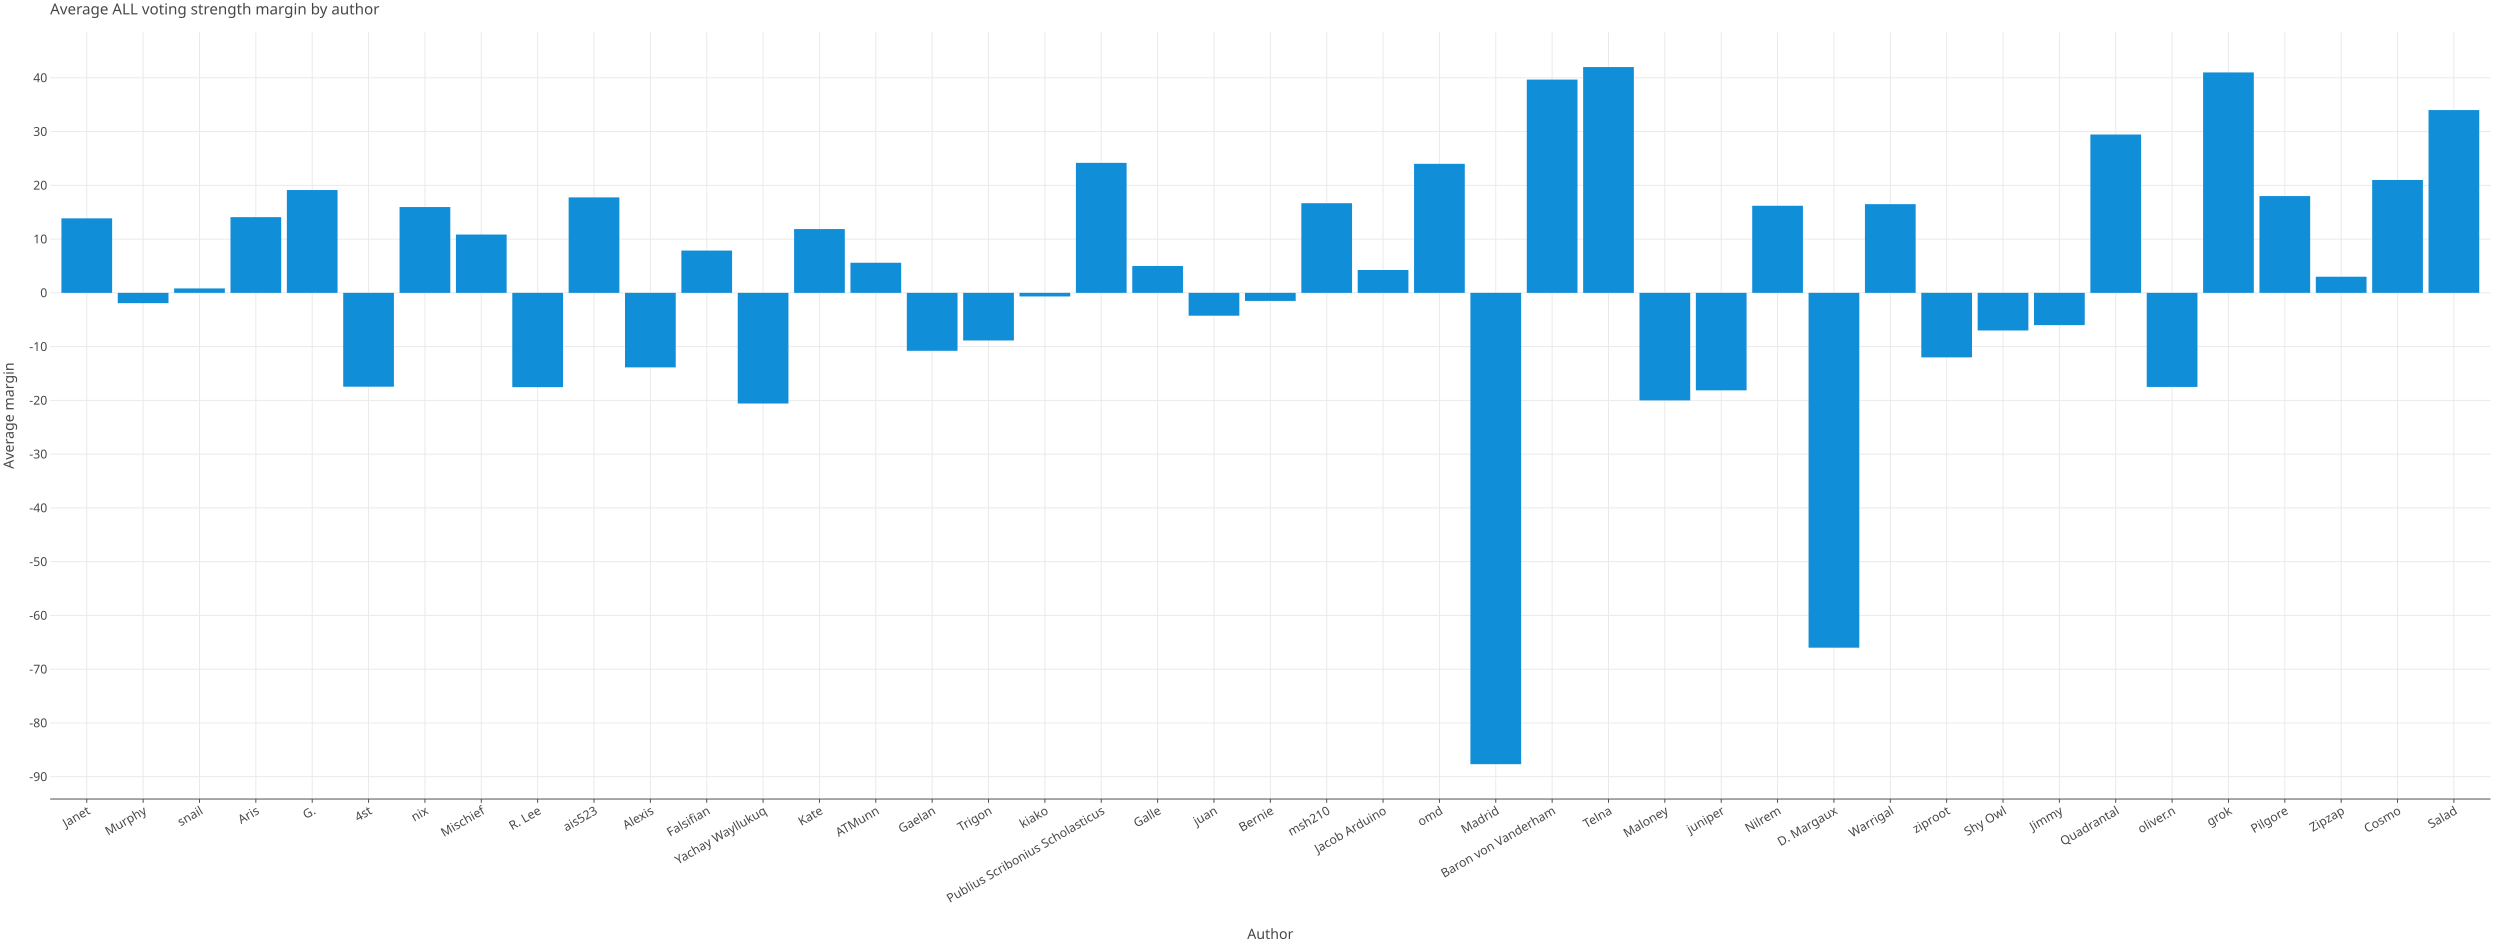
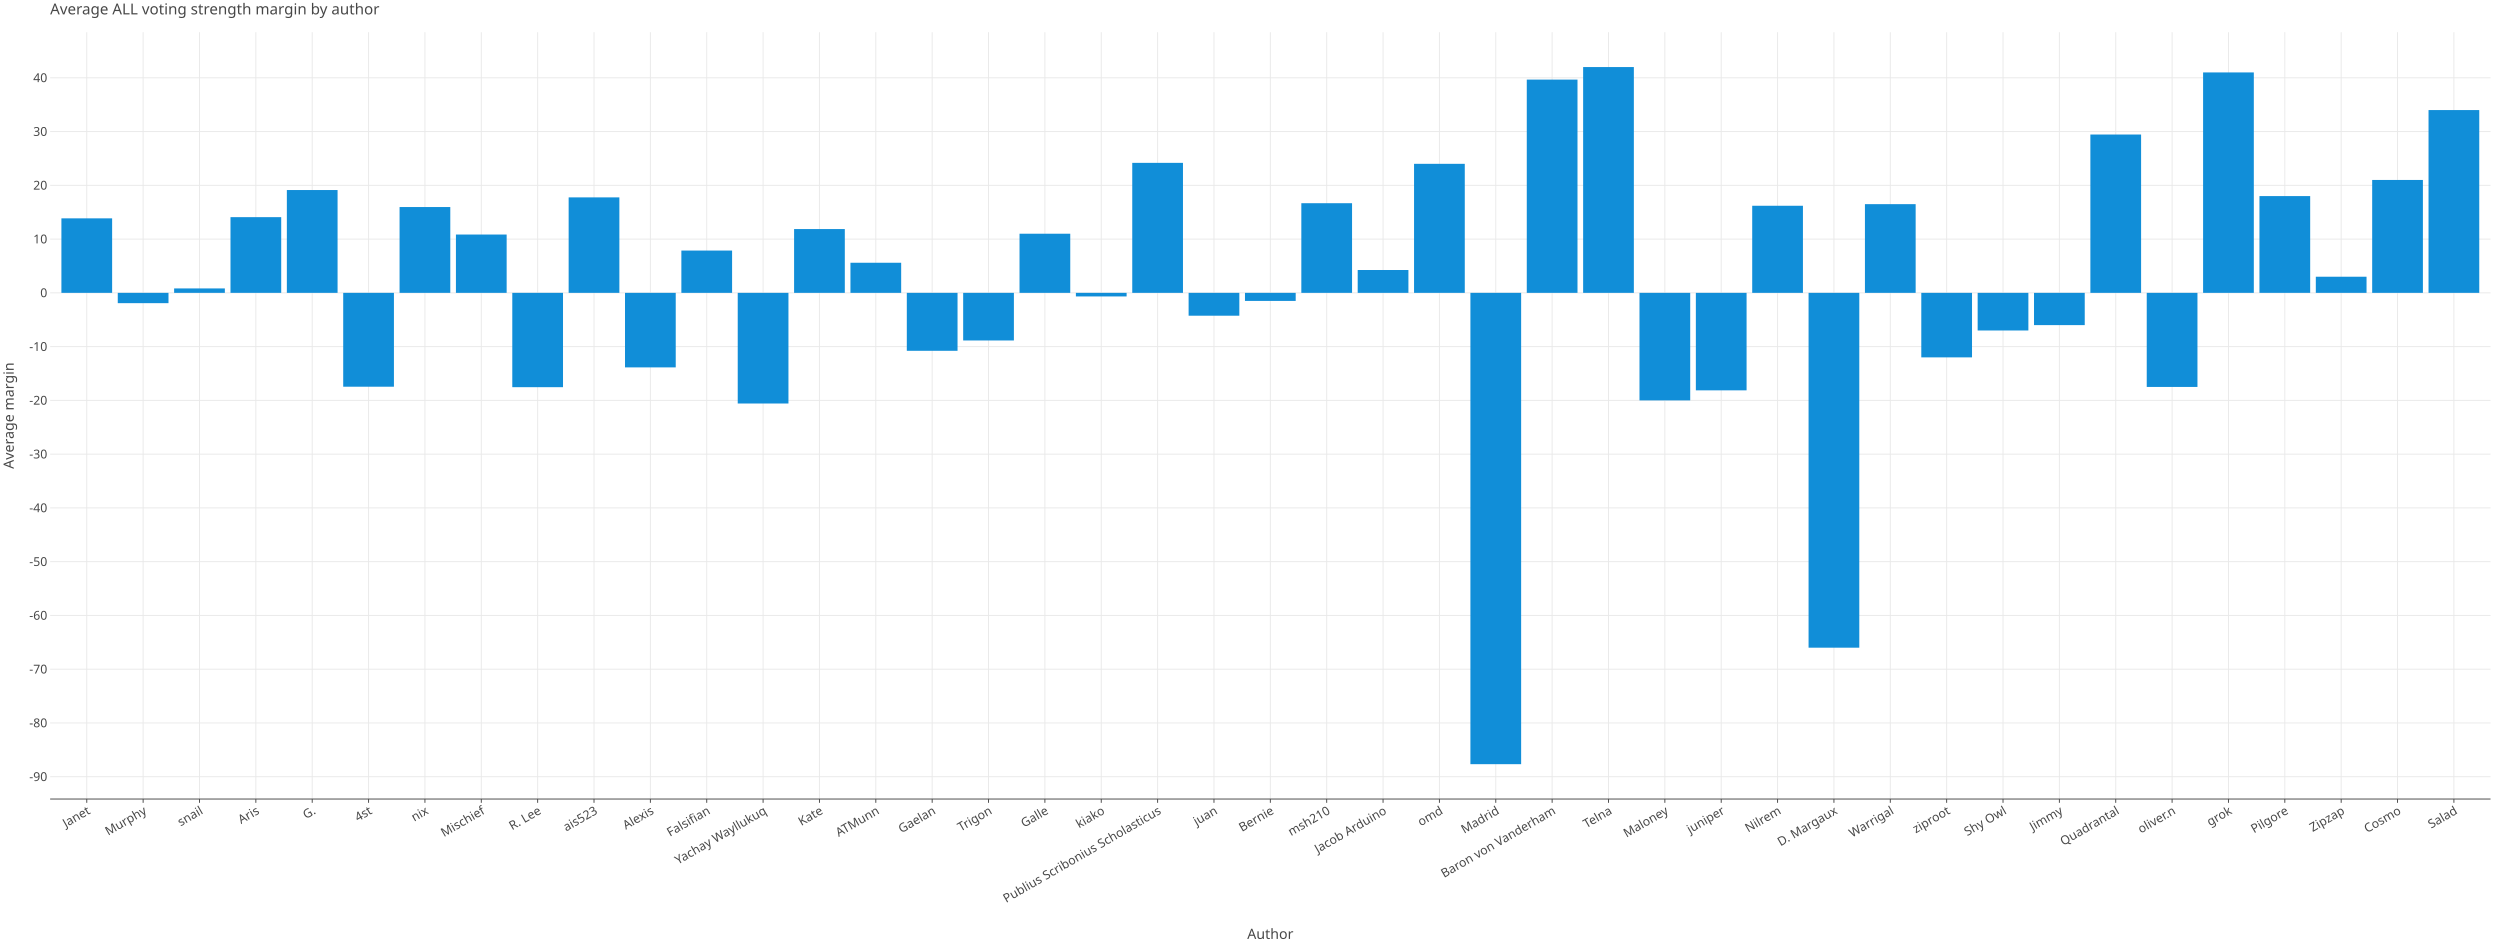
<svg xmlns="http://www.w3.org/2000/svg" class="plt-container" width="2640.0" height="1000.0">
  <style type="text/css">
  .plt-container {
   font-family: Lucida Grande, sans-serif;
   user-select: none;
   -webkit-user-select: none;
   -moz-user-select: none;
   -ms-user-select: none;
}
text {
   text-rendering: optimizeLegibility;
}
- #pNhu3oX .plot-title {
+ #paCFdF6 .plot-title {
   fill: #474747;
   font-family: Lucida Grande, sans-serif;
   font-size: 16.0px;
   font-weight: normal;
   font-style: normal;   
}
- #pNhu3oX .plot-subtitle {
+ #paCFdF6 .plot-subtitle {
   fill: #474747;
   font-family: Lucida Grande, sans-serif;
   font-size: 15.0px;
   font-weight: normal;
   font-style: normal;   
}
- #pNhu3oX .plot-caption {
-    fill: #474747;
-    font-family: Lucida Grande, sans-serif;
-    font-size: 13.0px;
-    font-weight: normal;
-    font-style: normal;   
- }
- #pNhu3oX .legend-title {
+ #paCFdF6 .plot-caption {
+    fill: #474747;
+    font-family: Lucida Grande, sans-serif;
+    font-size: 13.0px;
+    font-weight: normal;
+    font-style: normal;   
+ }
+ #paCFdF6 .legend-title {
   fill: #474747;
   font-family: Lucida Grande, sans-serif;
   font-size: 15.0px;
   font-weight: normal;
   font-style: normal;   
}
- #pNhu3oX .legend-item {
-    fill: #474747;
-    font-family: Lucida Grande, sans-serif;
-    font-size: 13.0px;
-    font-weight: normal;
-    font-style: normal;   
- }
- #pNhu3oX .axis-title-x {
+ #paCFdF6 .legend-item {
+    fill: #474747;
+    font-family: Lucida Grande, sans-serif;
+    font-size: 13.0px;
+    font-weight: normal;
+    font-style: normal;   
+ }
+ #paCFdF6 .axis-title-x {
   fill: #474747;
   font-family: Lucida Grande, sans-serif;
   font-size: 15.0px;
   font-weight: normal;
   font-style: normal;   
}
- #pNhu3oX .axis-text-x {
-    fill: #474747;
-    font-family: Lucida Grande, sans-serif;
-    font-size: 13.0px;
-    font-weight: normal;
-    font-style: normal;   
- }
- #d2dgJYD .axis-tooltip-text-x {
+ #paCFdF6 .axis-text-x {
+    fill: #474747;
+    font-family: Lucida Grande, sans-serif;
+    font-size: 13.0px;
+    font-weight: normal;
+    font-style: normal;   
+ }
+ #d91d8vK .axis-tooltip-text-x {
   fill: #ffffff;
   font-family: Lucida Grande, sans-serif;
   font-size: 13.0px;
   font-weight: normal;
   font-style: normal;   
}
- #pNhu3oX .axis-title-y {
+ #paCFdF6 .axis-title-y {
   fill: #474747;
   font-family: Lucida Grande, sans-serif;
   font-size: 15.0px;
   font-weight: normal;
   font-style: normal;   
}
- #pNhu3oX .axis-text-y {
-    fill: #474747;
-    font-family: Lucida Grande, sans-serif;
-    font-size: 13.0px;
-    font-weight: normal;
-    font-style: normal;   
- }
- #d2dgJYD .axis-tooltip-text-y {
+ #paCFdF6 .axis-text-y {
+    fill: #474747;
+    font-family: Lucida Grande, sans-serif;
+    font-size: 13.0px;
+    font-weight: normal;
+    font-style: normal;   
+ }
+ #d91d8vK .axis-tooltip-text-y {
   fill: #ffffff;
   font-family: Lucida Grande, sans-serif;
   font-size: 13.0px;
   font-weight: normal;
   font-style: normal;   
}
- #pNhu3oX .facet-strip-text-x {
-    fill: #474747;
-    font-family: Lucida Grande, sans-serif;
-    font-size: 13.0px;
-    font-weight: normal;
-    font-style: normal;   
- }
- #pNhu3oX .facet-strip-text-y {
-    fill: #474747;
-    font-family: Lucida Grande, sans-serif;
-    font-size: 13.0px;
-    font-weight: normal;
-    font-style: normal;   
- }
- #d2dgJYD .tooltip-text {
-    fill: #474747;
-    font-family: Lucida Grande, sans-serif;
-    font-size: 13.0px;
-    font-weight: normal;
-    font-style: normal;   
- }
- #d2dgJYD .tooltip-title {
+ #paCFdF6 .facet-strip-text-x {
+    fill: #474747;
+    font-family: Lucida Grande, sans-serif;
+    font-size: 13.0px;
+    font-weight: normal;
+    font-style: normal;   
+ }
+ #paCFdF6 .facet-strip-text-y {
+    fill: #474747;
+    font-family: Lucida Grande, sans-serif;
+    font-size: 13.0px;
+    font-weight: normal;
+    font-style: normal;   
+ }
+ #d91d8vK .tooltip-text {
+    fill: #474747;
+    font-family: Lucida Grande, sans-serif;
+    font-size: 13.0px;
+    font-weight: normal;
+    font-style: normal;   
+ }
+ #d91d8vK .tooltip-title {
   fill: #474747;
   font-family: Lucida Grande, sans-serif;
   font-size: 13.0px;
   font-weight: bold;
   font-style: normal;   
}
- #d2dgJYD .tooltip-label {
+ #d91d8vK .tooltip-label {
   fill: #474747;
   font-family: Lucida Grande, sans-serif;
   font-size: 13.0px;
   font-weight: bold;
   font-style: normal;   
}

  </style>
-   <g id="pNhu3oX">
+   <g id="paCFdF6">
    <rect x="0.0" y="0.0" height="1000.0" width="2640.0" stroke="rgb(71,71,71)" stroke-opacity="1.0" stroke-width="0.0" fill="rgb(255,255,255)" fill-opacity="1.0">
    </rect>
    <g transform="translate(23.0 34.0 ) ">
      <g transform="translate(29.94182 809.7774 ) ">
        <line x1="38.686" y1="-0.0" x2="38.686" y2="-809.777" stroke="rgb(233,233,233)" stroke-opacity="1.0" stroke-width="1.0">
        </line>
        <line x1="98.202" y1="-0.0" x2="98.202" y2="-809.777" stroke="rgb(233,233,233)" stroke-opacity="1.0" stroke-width="1.0">
        </line>
        <line x1="157.718" y1="-0.0" x2="157.718" y2="-809.777" stroke="rgb(233,233,233)" stroke-opacity="1.0" stroke-width="1.0">
        </line>
        <line x1="217.235" y1="-0.0" x2="217.235" y2="-809.777" stroke="rgb(233,233,233)" stroke-opacity="1.0" stroke-width="1.0">
        </line>
        <line x1="276.751" y1="-0.0" x2="276.751" y2="-809.777" stroke="rgb(233,233,233)" stroke-opacity="1.0" stroke-width="1.0">
        </line>
        <line x1="336.267" y1="-0.0" x2="336.267" y2="-809.777" stroke="rgb(233,233,233)" stroke-opacity="1.0" stroke-width="1.0">
        </line>
        <line x1="395.784" y1="-0.0" x2="395.784" y2="-809.777" stroke="rgb(233,233,233)" stroke-opacity="1.0" stroke-width="1.0">
        </line>
        <line x1="455.3" y1="-0.0" x2="455.3" y2="-809.777" stroke="rgb(233,233,233)" stroke-opacity="1.0" stroke-width="1.0">
        </line>
        <line x1="514.816" y1="-0.0" x2="514.816" y2="-809.777" stroke="rgb(233,233,233)" stroke-opacity="1.0" stroke-width="1.0">
        </line>
        <line x1="574.333" y1="-0.0" x2="574.333" y2="-809.777" stroke="rgb(233,233,233)" stroke-opacity="1.0" stroke-width="1.0">
        </line>
        <line x1="633.849" y1="-0.0" x2="633.849" y2="-809.777" stroke="rgb(233,233,233)" stroke-opacity="1.0" stroke-width="1.0">
        </line>
        <line x1="693.366" y1="-0.0" x2="693.366" y2="-809.777" stroke="rgb(233,233,233)" stroke-opacity="1.0" stroke-width="1.0">
        </line>
        <line x1="752.882" y1="-0.0" x2="752.882" y2="-809.777" stroke="rgb(233,233,233)" stroke-opacity="1.0" stroke-width="1.0">
        </line>
        <line x1="812.398" y1="-0.0" x2="812.398" y2="-809.777" stroke="rgb(233,233,233)" stroke-opacity="1.0" stroke-width="1.0">
        </line>
        <line x1="871.915" y1="-0.0" x2="871.915" y2="-809.777" stroke="rgb(233,233,233)" stroke-opacity="1.0" stroke-width="1.0">
        </line>
        <line x1="931.431" y1="-0.0" x2="931.431" y2="-809.777" stroke="rgb(233,233,233)" stroke-opacity="1.0" stroke-width="1.0">
        </line>
        <line x1="990.947" y1="-0.0" x2="990.947" y2="-809.777" stroke="rgb(233,233,233)" stroke-opacity="1.0" stroke-width="1.0">
        </line>
        <line x1="1050.464" y1="-0.0" x2="1050.464" y2="-809.777" stroke="rgb(233,233,233)" stroke-opacity="1.0" stroke-width="1.0">
        </line>
        <line x1="1109.98" y1="-0.0" x2="1109.98" y2="-809.777" stroke="rgb(233,233,233)" stroke-opacity="1.0" stroke-width="1.0">
        </line>
        <line x1="1169.496" y1="-0.0" x2="1169.496" y2="-809.777" stroke="rgb(233,233,233)" stroke-opacity="1.0" stroke-width="1.0">
        </line>
        <line x1="1229.013" y1="-0.0" x2="1229.013" y2="-809.777" stroke="rgb(233,233,233)" stroke-opacity="1.0" stroke-width="1.0">
        </line>
        <line x1="1288.529" y1="-0.0" x2="1288.529" y2="-809.777" stroke="rgb(233,233,233)" stroke-opacity="1.0" stroke-width="1.0">
        </line>
        <line x1="1348.045" y1="-0.0" x2="1348.045" y2="-809.777" stroke="rgb(233,233,233)" stroke-opacity="1.0" stroke-width="1.0">
        </line>
        <line x1="1407.562" y1="-0.0" x2="1407.562" y2="-809.777" stroke="rgb(233,233,233)" stroke-opacity="1.0" stroke-width="1.0">
        </line>
        <line x1="1467.078" y1="-0.0" x2="1467.078" y2="-809.777" stroke="rgb(233,233,233)" stroke-opacity="1.0" stroke-width="1.0">
        </line>
        <line x1="1526.595" y1="-0.0" x2="1526.595" y2="-809.777" stroke="rgb(233,233,233)" stroke-opacity="1.0" stroke-width="1.0">
        </line>
        <line x1="1586.111" y1="-0.0" x2="1586.111" y2="-809.777" stroke="rgb(233,233,233)" stroke-opacity="1.0" stroke-width="1.0">
        </line>
        <line x1="1645.627" y1="-0.0" x2="1645.627" y2="-809.777" stroke="rgb(233,233,233)" stroke-opacity="1.0" stroke-width="1.0">
        </line>
        <line x1="1705.144" y1="-0.0" x2="1705.144" y2="-809.777" stroke="rgb(233,233,233)" stroke-opacity="1.0" stroke-width="1.0">
        </line>
        <line x1="1764.66" y1="-0.0" x2="1764.66" y2="-809.777" stroke="rgb(233,233,233)" stroke-opacity="1.0" stroke-width="1.0">
        </line>
        <line x1="1824.176" y1="-0.0" x2="1824.176" y2="-809.777" stroke="rgb(233,233,233)" stroke-opacity="1.0" stroke-width="1.0">
        </line>
        <line x1="1883.693" y1="-0.0" x2="1883.693" y2="-809.777" stroke="rgb(233,233,233)" stroke-opacity="1.0" stroke-width="1.0">
        </line>
        <line x1="1943.209" y1="-0.0" x2="1943.209" y2="-809.777" stroke="rgb(233,233,233)" stroke-opacity="1.0" stroke-width="1.0">
        </line>
        <line x1="2002.725" y1="-0.0" x2="2002.725" y2="-809.777" stroke="rgb(233,233,233)" stroke-opacity="1.0" stroke-width="1.0">
        </line>
        <line x1="2062.242" y1="-0.0" x2="2062.242" y2="-809.777" stroke="rgb(233,233,233)" stroke-opacity="1.0" stroke-width="1.0">
        </line>
        <line x1="2121.758" y1="-0.0" x2="2121.758" y2="-809.777" stroke="rgb(233,233,233)" stroke-opacity="1.0" stroke-width="1.0">
        </line>
        <line x1="2181.274" y1="-0.0" x2="2181.274" y2="-809.777" stroke="rgb(233,233,233)" stroke-opacity="1.0" stroke-width="1.0">
        </line>
        <line x1="2240.791" y1="-0.0" x2="2240.791" y2="-809.777" stroke="rgb(233,233,233)" stroke-opacity="1.0" stroke-width="1.0">
        </line>
        <line x1="2300.307" y1="-0.0" x2="2300.307" y2="-809.777" stroke="rgb(233,233,233)" stroke-opacity="1.0" stroke-width="1.0">
        </line>
        <line x1="2359.823" y1="-0.0" x2="2359.823" y2="-809.777" stroke="rgb(233,233,233)" stroke-opacity="1.0" stroke-width="1.0">
        </line>
        <line x1="2419.34" y1="-0.0" x2="2419.34" y2="-809.777" stroke="rgb(233,233,233)" stroke-opacity="1.0" stroke-width="1.0">
        </line>
        <line x1="2478.856" y1="-0.0" x2="2478.856" y2="-809.777" stroke="rgb(233,233,233)" stroke-opacity="1.0" stroke-width="1.0">
        </line>
        <line x1="2538.373" y1="-0.0" x2="2538.373" y2="-809.777" stroke="rgb(233,233,233)" stroke-opacity="1.0" stroke-width="1.0">
        </line>
        <g transform="translate(38.68563 0.0 ) ">
          <line stroke-width="1.0" stroke="rgb(71,71,71)" stroke-opacity="1.0" x2="0.0" y2="4.0">
          </line>
          <g transform="translate(0.0 7.0 ) rotate(-30.0 ) ">
            <text class="axis-text-x" text-anchor="end" dy="0.7em">
            Janet
            </text>
          </g>
        </g>
        <g transform="translate(98.20199 0.0 ) ">
          <line stroke-width="1.0" stroke="rgb(71,71,71)" stroke-opacity="1.0" x2="0.0" y2="4.0">
          </line>
          <g transform="translate(0.0 7.0 ) rotate(-30.0 ) ">
            <text class="axis-text-x" text-anchor="end" dy="0.7em">
            Murphy
            </text>
          </g>
        </g>
        <g transform="translate(157.7183 0.0 ) ">
          <line stroke-width="1.0" stroke="rgb(71,71,71)" stroke-opacity="1.0" x2="0.0" y2="4.0">
          </line>
          <g transform="translate(0.0 7.0 ) rotate(-30.0 ) ">
            <text class="axis-text-x" text-anchor="end" dy="0.7em">
            snail
            </text>
          </g>
        </g>
        <g transform="translate(217.2347 0.0 ) ">
          <line stroke-width="1.0" stroke="rgb(71,71,71)" stroke-opacity="1.0" x2="0.0" y2="4.0">
          </line>
          <g transform="translate(0.0 7.0 ) rotate(-30.0 ) ">
            <text class="axis-text-x" text-anchor="end" dy="0.7em">
            Aris
            </text>
          </g>
        </g>
        <g transform="translate(276.7511 0.0 ) ">
          <line stroke-width="1.0" stroke="rgb(71,71,71)" stroke-opacity="1.0" x2="0.0" y2="4.0">
          </line>
          <g transform="translate(0.0 7.0 ) rotate(-30.0 ) ">
            <text class="axis-text-x" text-anchor="end" dy="0.7em">
            G.
            </text>
          </g>
        </g>
        <g transform="translate(336.2674 0.0 ) ">
          <line stroke-width="1.0" stroke="rgb(71,71,71)" stroke-opacity="1.0" x2="0.0" y2="4.0">
          </line>
          <g transform="translate(0.0 7.0 ) rotate(-30.0 ) ">
            <text class="axis-text-x" text-anchor="end" dy="0.7em">
            4st
            </text>
          </g>
        </g>
        <g transform="translate(395.7838 0.0 ) ">
          <line stroke-width="1.0" stroke="rgb(71,71,71)" stroke-opacity="1.0" x2="0.0" y2="4.0">
          </line>
          <g transform="translate(0.0 7.0 ) rotate(-30.0 ) ">
            <text class="axis-text-x" text-anchor="end" dy="0.7em">
            nix
            </text>
          </g>
        </g>
        <g transform="translate(455.3001 0.0 ) ">
          <line stroke-width="1.0" stroke="rgb(71,71,71)" stroke-opacity="1.0" x2="0.0" y2="4.0">
          </line>
          <g transform="translate(0.0 7.0 ) rotate(-30.0 ) ">
            <text class="axis-text-x" text-anchor="end" dy="0.7em">
            Mischief
            </text>
          </g>
        </g>
        <g transform="translate(514.8165 0.0 ) ">
          <line stroke-width="1.0" stroke="rgb(71,71,71)" stroke-opacity="1.0" x2="0.0" y2="4.0">
          </line>
          <g transform="translate(0.0 7.0 ) rotate(-30.0 ) ">
            <text class="axis-text-x" text-anchor="end" dy="0.7em">
            R. Lee
            </text>
          </g>
        </g>
        <g transform="translate(574.3328 0.0 ) ">
          <line stroke-width="1.0" stroke="rgb(71,71,71)" stroke-opacity="1.0" x2="0.0" y2="4.0">
          </line>
          <g transform="translate(0.0 7.0 ) rotate(-30.0 ) ">
            <text class="axis-text-x" text-anchor="end" dy="0.7em">
            ais523
            </text>
          </g>
        </g>
        <g transform="translate(633.8492 0.0 ) ">
          <line stroke-width="1.0" stroke="rgb(71,71,71)" stroke-opacity="1.0" x2="0.0" y2="4.0">
          </line>
          <g transform="translate(0.0 7.0 ) rotate(-30.0 ) ">
            <text class="axis-text-x" text-anchor="end" dy="0.7em">
            Alexis
            </text>
          </g>
        </g>
        <g transform="translate(693.3655 0.0 ) ">
          <line stroke-width="1.0" stroke="rgb(71,71,71)" stroke-opacity="1.0" x2="0.0" y2="4.0">
          </line>
          <g transform="translate(0.0 7.0 ) rotate(-30.0 ) ">
            <text class="axis-text-x" text-anchor="end" dy="0.7em">
            Falsifian
            </text>
          </g>
        </g>
        <g transform="translate(752.8819 0.0 ) ">
          <line stroke-width="1.0" stroke="rgb(71,71,71)" stroke-opacity="1.0" x2="0.0" y2="4.0">
          </line>
          <g transform="translate(0.0 7.0 ) rotate(-30.0 ) ">
            <text class="axis-text-x" text-anchor="end" dy="0.7em">
            Yachay Wayllukuq
            </text>
          </g>
        </g>
        <g transform="translate(812.3982 0.0 ) ">
          <line stroke-width="1.0" stroke="rgb(71,71,71)" stroke-opacity="1.0" x2="0.0" y2="4.0">
          </line>
          <g transform="translate(0.0 7.0 ) rotate(-30.0 ) ">
            <text class="axis-text-x" text-anchor="end" dy="0.7em">
            Kate
            </text>
          </g>
        </g>
        <g transform="translate(871.9146 0.0 ) ">
          <line stroke-width="1.0" stroke="rgb(71,71,71)" stroke-opacity="1.0" x2="0.0" y2="4.0">
          </line>
          <g transform="translate(0.0 7.0 ) rotate(-30.0 ) ">
            <text class="axis-text-x" text-anchor="end" dy="0.7em">
            ATMunn
            </text>
          </g>
        </g>
        <g transform="translate(931.431 0.0 ) ">
          <line stroke-width="1.0" stroke="rgb(71,71,71)" stroke-opacity="1.0" x2="0.0" y2="4.0">
          </line>
          <g transform="translate(0.0 7.0 ) rotate(-30.0 ) ">
            <text class="axis-text-x" text-anchor="end" dy="0.7em">
            Gaelan
            </text>
          </g>
        </g>
        <g transform="translate(990.9473 0.0 ) ">
          <line stroke-width="1.0" stroke="rgb(71,71,71)" stroke-opacity="1.0" x2="0.0" y2="4.0">
          </line>
          <g transform="translate(0.0 7.0 ) rotate(-30.0 ) ">
            <text class="axis-text-x" text-anchor="end" dy="0.7em">
            Trigon
            </text>
          </g>
        </g>
        <g transform="translate(1050.464 0.0 ) ">
          <line stroke-width="1.0" stroke="rgb(71,71,71)" stroke-opacity="1.0" x2="0.0" y2="4.0">
          </line>
          <g transform="translate(0.0 7.0 ) rotate(-30.0 ) ">
            <text class="axis-text-x" text-anchor="end" dy="0.7em">
+             Galle
+             </text>
+           </g>
+         </g>
+         <g transform="translate(1109.98 0.0 ) ">
+           <line stroke-width="1.0" stroke="rgb(71,71,71)" stroke-opacity="1.0" x2="0.0" y2="4.0">
+           </line>
+           <g transform="translate(0.0 7.0 ) rotate(-30.0 ) ">
+             <text class="axis-text-x" text-anchor="end" dy="0.7em">
            kiako
            </text>
          </g>
        </g>
-         <g transform="translate(1109.98 0.0 ) ">
+         <g transform="translate(1169.496 0.0 ) ">
          <line stroke-width="1.0" stroke="rgb(71,71,71)" stroke-opacity="1.0" x2="0.0" y2="4.0">
          </line>
          <g transform="translate(0.0 7.0 ) rotate(-30.0 ) ">
            <text class="axis-text-x" text-anchor="end" dy="0.7em">
            Publius Scribonius Scholasticus
-             </text>
-           </g>
-         </g>
-         <g transform="translate(1169.496 0.0 ) ">
-           <line stroke-width="1.0" stroke="rgb(71,71,71)" stroke-opacity="1.0" x2="0.0" y2="4.0">
-           </line>
-           <g transform="translate(0.0 7.0 ) rotate(-30.0 ) ">
-             <text class="axis-text-x" text-anchor="end" dy="0.7em">
-             Galle
            </text>
          </g>
        </g>
        <g transform="translate(1229.013 0.0 ) ">
          <line stroke-width="1.0" stroke="rgb(71,71,71)" stroke-opacity="1.0" x2="0.0" y2="4.0">
          </line>
          <g transform="translate(0.0 7.0 ) rotate(-30.0 ) ">
            <text class="axis-text-x" text-anchor="end" dy="0.7em">
            juan
            </text>
          </g>
        </g>
        <g transform="translate(1288.529 0.0 ) ">
          <line stroke-width="1.0" stroke="rgb(71,71,71)" stroke-opacity="1.0" x2="0.0" y2="4.0">
          </line>
          <g transform="translate(0.0 7.0 ) rotate(-30.0 ) ">
            <text class="axis-text-x" text-anchor="end" dy="0.7em">
            Bernie
            </text>
          </g>
        </g>
        <g transform="translate(1348.045 0.0 ) ">
          <line stroke-width="1.0" stroke="rgb(71,71,71)" stroke-opacity="1.0" x2="0.0" y2="4.0">
          </line>
          <g transform="translate(0.0 7.0 ) rotate(-30.0 ) ">
            <text class="axis-text-x" text-anchor="end" dy="0.7em">
            msh210
            </text>
          </g>
        </g>
        <g transform="translate(1407.562 0.0 ) ">
          <line stroke-width="1.0" stroke="rgb(71,71,71)" stroke-opacity="1.0" x2="0.0" y2="4.0">
          </line>
          <g transform="translate(0.0 7.0 ) rotate(-30.0 ) ">
            <text class="axis-text-x" text-anchor="end" dy="0.7em">
            Jacob Arduino
            </text>
          </g>
        </g>
        <g transform="translate(1467.078 0.0 ) ">
          <line stroke-width="1.0" stroke="rgb(71,71,71)" stroke-opacity="1.0" x2="0.0" y2="4.0">
          </line>
          <g transform="translate(0.0 7.0 ) rotate(-30.0 ) ">
            <text class="axis-text-x" text-anchor="end" dy="0.7em">
            omd
            </text>
          </g>
        </g>
        <g transform="translate(1526.595 0.0 ) ">
          <line stroke-width="1.0" stroke="rgb(71,71,71)" stroke-opacity="1.0" x2="0.0" y2="4.0">
          </line>
          <g transform="translate(0.0 7.0 ) rotate(-30.0 ) ">
            <text class="axis-text-x" text-anchor="end" dy="0.7em">
            Madrid
            </text>
          </g>
        </g>
        <g transform="translate(1586.111 0.0 ) ">
          <line stroke-width="1.0" stroke="rgb(71,71,71)" stroke-opacity="1.0" x2="0.0" y2="4.0">
          </line>
          <g transform="translate(0.0 7.0 ) rotate(-30.0 ) ">
            <text class="axis-text-x" text-anchor="end" dy="0.7em">
            Baron von Vanderham
            </text>
          </g>
        </g>
        <g transform="translate(1645.627 0.0 ) ">
          <line stroke-width="1.0" stroke="rgb(71,71,71)" stroke-opacity="1.0" x2="0.0" y2="4.0">
          </line>
          <g transform="translate(0.0 7.0 ) rotate(-30.0 ) ">
            <text class="axis-text-x" text-anchor="end" dy="0.7em">
            Telna
            </text>
          </g>
        </g>
        <g transform="translate(1705.144 0.0 ) ">
          <line stroke-width="1.0" stroke="rgb(71,71,71)" stroke-opacity="1.0" x2="0.0" y2="4.0">
          </line>
          <g transform="translate(0.0 7.0 ) rotate(-30.0 ) ">
            <text class="axis-text-x" text-anchor="end" dy="0.7em">
            Maloney
            </text>
          </g>
        </g>
        <g transform="translate(1764.66 0.0 ) ">
          <line stroke-width="1.0" stroke="rgb(71,71,71)" stroke-opacity="1.0" x2="0.0" y2="4.0">
          </line>
          <g transform="translate(0.0 7.0 ) rotate(-30.0 ) ">
            <text class="axis-text-x" text-anchor="end" dy="0.7em">
            juniper
            </text>
          </g>
        </g>
        <g transform="translate(1824.176 0.0 ) ">
          <line stroke-width="1.0" stroke="rgb(71,71,71)" stroke-opacity="1.0" x2="0.0" y2="4.0">
          </line>
          <g transform="translate(0.0 7.0 ) rotate(-30.0 ) ">
            <text class="axis-text-x" text-anchor="end" dy="0.7em">
            Nilrem
            </text>
          </g>
        </g>
        <g transform="translate(1883.693 0.0 ) ">
          <line stroke-width="1.0" stroke="rgb(71,71,71)" stroke-opacity="1.0" x2="0.0" y2="4.0">
          </line>
          <g transform="translate(0.0 7.0 ) rotate(-30.0 ) ">
            <text class="axis-text-x" text-anchor="end" dy="0.7em">
            D. Margaux
            </text>
          </g>
        </g>
        <g transform="translate(1943.209 0.0 ) ">
          <line stroke-width="1.0" stroke="rgb(71,71,71)" stroke-opacity="1.0" x2="0.0" y2="4.0">
          </line>
          <g transform="translate(0.0 7.0 ) rotate(-30.0 ) ">
            <text class="axis-text-x" text-anchor="end" dy="0.7em">
            Warrigal
            </text>
          </g>
        </g>
        <g transform="translate(2002.725 0.0 ) ">
          <line stroke-width="1.0" stroke="rgb(71,71,71)" stroke-opacity="1.0" x2="0.0" y2="4.0">
          </line>
          <g transform="translate(0.0 7.0 ) rotate(-30.0 ) ">
            <text class="axis-text-x" text-anchor="end" dy="0.7em">
            ziproot
            </text>
          </g>
        </g>
        <g transform="translate(2062.242 0.0 ) ">
          <line stroke-width="1.0" stroke="rgb(71,71,71)" stroke-opacity="1.0" x2="0.0" y2="4.0">
          </line>
          <g transform="translate(0.0 7.0 ) rotate(-30.0 ) ">
            <text class="axis-text-x" text-anchor="end" dy="0.7em">
            Shy Owl
            </text>
          </g>
        </g>
        <g transform="translate(2121.758 0.0 ) ">
          <line stroke-width="1.0" stroke="rgb(71,71,71)" stroke-opacity="1.0" x2="0.0" y2="4.0">
          </line>
          <g transform="translate(0.0 7.0 ) rotate(-30.0 ) ">
            <text class="axis-text-x" text-anchor="end" dy="0.7em">
            Jimmy
            </text>
          </g>
        </g>
        <g transform="translate(2181.274 0.0 ) ">
          <line stroke-width="1.0" stroke="rgb(71,71,71)" stroke-opacity="1.0" x2="0.0" y2="4.0">
          </line>
          <g transform="translate(0.0 7.0 ) rotate(-30.0 ) ">
            <text class="axis-text-x" text-anchor="end" dy="0.7em">
            Quadrantal
            </text>
          </g>
        </g>
        <g transform="translate(2240.791 0.0 ) ">
          <line stroke-width="1.0" stroke="rgb(71,71,71)" stroke-opacity="1.0" x2="0.0" y2="4.0">
          </line>
          <g transform="translate(0.0 7.0 ) rotate(-30.0 ) ">
            <text class="axis-text-x" text-anchor="end" dy="0.7em">
            oliver.n
            </text>
          </g>
        </g>
        <g transform="translate(2300.307 0.0 ) ">
          <line stroke-width="1.0" stroke="rgb(71,71,71)" stroke-opacity="1.0" x2="0.0" y2="4.0">
          </line>
          <g transform="translate(0.0 7.0 ) rotate(-30.0 ) ">
            <text class="axis-text-x" text-anchor="end" dy="0.7em">
            grok
            </text>
          </g>
        </g>
        <g transform="translate(2359.823 0.0 ) ">
          <line stroke-width="1.0" stroke="rgb(71,71,71)" stroke-opacity="1.0" x2="0.0" y2="4.0">
          </line>
          <g transform="translate(0.0 7.0 ) rotate(-30.0 ) ">
            <text class="axis-text-x" text-anchor="end" dy="0.7em">
            Pilgore
            </text>
          </g>
        </g>
        <g transform="translate(2419.34 0.0 ) ">
          <line stroke-width="1.0" stroke="rgb(71,71,71)" stroke-opacity="1.0" x2="0.0" y2="4.0">
          </line>
          <g transform="translate(0.0 7.0 ) rotate(-30.0 ) ">
            <text class="axis-text-x" text-anchor="end" dy="0.7em">
            Zipzap
            </text>
          </g>
        </g>
        <g transform="translate(2478.856 0.0 ) ">
          <line stroke-width="1.0" stroke="rgb(71,71,71)" stroke-opacity="1.0" x2="0.0" y2="4.0">
          </line>
          <g transform="translate(0.0 7.0 ) rotate(-30.0 ) ">
            <text class="axis-text-x" text-anchor="end" dy="0.7em">
            Cosmo
            </text>
          </g>
        </g>
        <g transform="translate(2538.373 0.0 ) ">
          <line stroke-width="1.0" stroke="rgb(71,71,71)" stroke-opacity="1.0" x2="0.0" y2="4.0">
          </line>
          <g transform="translate(0.0 7.0 ) rotate(-30.0 ) ">
            <text class="axis-text-x" text-anchor="end" dy="0.7em">
            Salad
            </text>
          </g>
        </g>
        <line x1="0.0" y1="0.0" x2="2577.058" y2="0.0" stroke-width="1.0" stroke="rgb(71,71,71)" stroke-opacity="1.0">
        </line>
      </g>
      <g transform="translate(29.94182 0.0 ) ">
        <line x1="0.0" y1="786.216" x2="2577.058" y2="786.216" stroke="rgb(233,233,233)" stroke-opacity="1.0" stroke-width="1.0">
        </line>
        <line x1="0.0" y1="729.443" x2="2577.058" y2="729.443" stroke="rgb(233,233,233)" stroke-opacity="1.0" stroke-width="1.0">
        </line>
        <line x1="0.0" y1="672.67" x2="2577.058" y2="672.67" stroke="rgb(233,233,233)" stroke-opacity="1.0" stroke-width="1.0">
        </line>
        <line x1="0.0" y1="615.896" x2="2577.058" y2="615.896" stroke="rgb(233,233,233)" stroke-opacity="1.0" stroke-width="1.0">
        </line>
        <line x1="0.0" y1="559.123" x2="2577.058" y2="559.123" stroke="rgb(233,233,233)" stroke-opacity="1.0" stroke-width="1.0">
        </line>
        <line x1="0.0" y1="502.35" x2="2577.058" y2="502.35" stroke="rgb(233,233,233)" stroke-opacity="1.0" stroke-width="1.0">
        </line>
        <line x1="0.0" y1="445.576" x2="2577.058" y2="445.576" stroke="rgb(233,233,233)" stroke-opacity="1.0" stroke-width="1.0">
        </line>
        <line x1="0.0" y1="388.803" x2="2577.058" y2="388.803" stroke="rgb(233,233,233)" stroke-opacity="1.0" stroke-width="1.0">
        </line>
        <line x1="0.0" y1="332.03" x2="2577.058" y2="332.03" stroke="rgb(233,233,233)" stroke-opacity="1.0" stroke-width="1.0">
        </line>
        <line x1="0.0" y1="275.256" x2="2577.058" y2="275.256" stroke="rgb(233,233,233)" stroke-opacity="1.0" stroke-width="1.0">
        </line>
        <line x1="0.0" y1="218.483" x2="2577.058" y2="218.483" stroke="rgb(233,233,233)" stroke-opacity="1.0" stroke-width="1.0">
        </line>
        <line x1="0.0" y1="161.709" x2="2577.058" y2="161.709" stroke="rgb(233,233,233)" stroke-opacity="1.0" stroke-width="1.0">
        </line>
        <line x1="0.0" y1="104.936" x2="2577.058" y2="104.936" stroke="rgb(233,233,233)" stroke-opacity="1.0" stroke-width="1.0">
        </line>
        <line x1="0.0" y1="48.163" x2="2577.058" y2="48.163" stroke="rgb(233,233,233)" stroke-opacity="1.0" stroke-width="1.0">
        </line>
        <g transform="translate(0.0 786.2165 ) ">
          <g transform="translate(-3.0 0.0 ) ">
            <text class="axis-text-y" text-anchor="end" dy="0.35em">
            -90
            </text>
          </g>
        </g>
        <g transform="translate(0.0 729.4431 ) ">
          <g transform="translate(-3.0 0.0 ) ">
            <text class="axis-text-y" text-anchor="end" dy="0.35em">
            -80
            </text>
          </g>
        </g>
        <g transform="translate(0.0 672.6698 ) ">
          <g transform="translate(-3.0 0.0 ) ">
            <text class="axis-text-y" text-anchor="end" dy="0.35em">
            -70
            </text>
          </g>
        </g>
        <g transform="translate(0.0 615.8964 ) ">
          <g transform="translate(-3.0 0.0 ) ">
            <text class="axis-text-y" text-anchor="end" dy="0.35em">
            -60
            </text>
          </g>
        </g>
        <g transform="translate(0.0 559.123 ) ">
          <g transform="translate(-3.0 0.0 ) ">
            <text class="axis-text-y" text-anchor="end" dy="0.35em">
            -50
            </text>
          </g>
        </g>
        <g transform="translate(0.0 502.3497 ) ">
          <g transform="translate(-3.0 0.0 ) ">
            <text class="axis-text-y" text-anchor="end" dy="0.35em">
            -40
            </text>
          </g>
        </g>
        <g transform="translate(0.0 445.5763 ) ">
          <g transform="translate(-3.0 0.0 ) ">
            <text class="axis-text-y" text-anchor="end" dy="0.35em">
            -30
            </text>
          </g>
        </g>
        <g transform="translate(0.0 388.8029 ) ">
          <g transform="translate(-3.0 0.0 ) ">
            <text class="axis-text-y" text-anchor="end" dy="0.35em">
            -20
            </text>
          </g>
        </g>
        <g transform="translate(0.0 332.0296 ) ">
          <g transform="translate(-3.0 0.0 ) ">
            <text class="axis-text-y" text-anchor="end" dy="0.35em">
            -10
            </text>
          </g>
        </g>
        <g transform="translate(0.0 275.2562 ) ">
          <g transform="translate(-3.0 0.0 ) ">
            <text class="axis-text-y" text-anchor="end" dy="0.35em">
            0
            </text>
          </g>
        </g>
        <g transform="translate(0.0 218.4828 ) ">
          <g transform="translate(-3.0 0.0 ) ">
            <text class="axis-text-y" text-anchor="end" dy="0.35em">
            10
            </text>
          </g>
        </g>
        <g transform="translate(0.0 161.7095 ) ">
          <g transform="translate(-3.0 0.0 ) ">
            <text class="axis-text-y" text-anchor="end" dy="0.35em">
            20
            </text>
          </g>
        </g>
        <g transform="translate(0.0 104.9361 ) ">
          <g transform="translate(-3.0 0.0 ) ">
            <text class="axis-text-y" text-anchor="end" dy="0.35em">
            30
            </text>
          </g>
        </g>
        <g transform="translate(0.0 48.16274 ) ">
          <g transform="translate(-3.0 0.0 ) ">
            <text class="axis-text-y" text-anchor="end" dy="0.35em">
            40
            </text>
          </g>
        </g>
      </g>
-       <g transform="translate(29.94182 0.0 ) " clip-path="url(#czBW0Mk)" clip-bounds-jfx="[rect (0.0, 0.0), (2577.058, 809.777)]">
+       <g transform="translate(29.94182 0.0 ) " clip-path="url(#ctVcCvy)" clip-bounds-jfx="[rect (0.0, 0.0), (2577.058, 809.777)]">
        <defs>
-           <clipPath id="czBW0Mk">
+           <clipPath id="ctVcCvy">
            <rect x="0.0" y="0.0" width="2577.058" height="809.777">
            </rect>
          </clipPath>
        </defs>
        <rect x="2511.59" y="82.227" height="193.029" width="53.565" stroke="rgb(0,0,0)" stroke-opacity="0.0" fill="rgb(17,142,216)" fill-opacity="1.0" stroke-width="1.0">
        </rect>
        <rect x="2452.074" y="156.032" height="119.224" width="53.565" stroke="rgb(0,0,0)" stroke-opacity="0.0" fill="rgb(17,142,216)" fill-opacity="1.0" stroke-width="1.0">
        </rect>
        <rect x="2392.557" y="258.224" height="17.032" width="53.565" stroke="rgb(0,0,0)" stroke-opacity="0.0" fill="rgb(17,142,216)" fill-opacity="1.0" stroke-width="1.0">
        </rect>
        <rect x="2333.041" y="173.064" height="102.192" width="53.565" stroke="rgb(0,0,0)" stroke-opacity="0.0" fill="rgb(17,142,216)" fill-opacity="1.0" stroke-width="1.0">
        </rect>
        <rect x="2273.525" y="42.485" height="232.771" width="53.565" stroke="rgb(0,0,0)" stroke-opacity="0.0" fill="rgb(17,142,216)" fill-opacity="1.0" stroke-width="1.0">
        </rect>
        <rect x="2214.008" y="275.256" height="99.353" width="53.565" stroke="rgb(0,0,0)" stroke-opacity="0.0" fill="rgb(17,142,216)" fill-opacity="1.0" stroke-width="1.0">
        </rect>
        <rect x="2154.492" y="108.059" height="167.198" width="53.565" stroke="rgb(0,0,0)" stroke-opacity="0.0" fill="rgb(17,142,216)" fill-opacity="1.0" stroke-width="1.0">
        </rect>
        <rect x="2094.976" y="275.256" height="34.064" width="53.565" stroke="rgb(0,0,0)" stroke-opacity="0.0" fill="rgb(17,142,216)" fill-opacity="1.0" stroke-width="1.0">
        </rect>
        <rect x="2035.459" y="275.256" height="39.741" width="53.565" stroke="rgb(0,0,0)" stroke-opacity="0.0" fill="rgb(17,142,216)" fill-opacity="1.0" stroke-width="1.0">
        </rect>
        <rect x="1975.943" y="275.256" height="68.128" width="53.565" stroke="rgb(0,0,0)" stroke-opacity="0.0" fill="rgb(17,142,216)" fill-opacity="1.0" stroke-width="1.0">
        </rect>
        <rect x="1916.427" y="181.58" height="93.676" width="53.565" stroke="rgb(0,0,0)" stroke-opacity="0.0" fill="rgb(17,142,216)" fill-opacity="1.0" stroke-width="1.0">
        </rect>
        <rect x="1856.91" y="275.256" height="374.704" width="53.565" stroke="rgb(0,0,0)" stroke-opacity="0.0" fill="rgb(17,142,216)" fill-opacity="1.0" stroke-width="1.0">
        </rect>
        <rect x="1797.394" y="183.283" height="91.973" width="53.565" stroke="rgb(0,0,0)" stroke-opacity="0.0" fill="rgb(17,142,216)" fill-opacity="1.0" stroke-width="1.0">
        </rect>
        <rect x="1737.878" y="275.256" height="102.949" width="53.565" stroke="rgb(0,0,0)" stroke-opacity="0.0" fill="rgb(17,142,216)" fill-opacity="1.0" stroke-width="1.0">
        </rect>
        <rect x="1678.361" y="275.256" height="113.547" width="53.565" stroke="rgb(0,0,0)" stroke-opacity="0.0" fill="rgb(17,142,216)" fill-opacity="1.0" stroke-width="1.0">
        </rect>
        <rect x="1618.845" y="36.808" height="238.448" width="53.565" stroke="rgb(0,0,0)" stroke-opacity="0.0" fill="rgb(17,142,216)" fill-opacity="1.0" stroke-width="1.0">
        </rect>
        <rect x="1559.329" y="50.055" height="225.201" width="53.565" stroke="rgb(0,0,0)" stroke-opacity="0.0" fill="rgb(17,142,216)" fill-opacity="1.0" stroke-width="1.0">
        </rect>
        <rect x="1499.812" y="275.256" height="497.713" width="53.565" stroke="rgb(0,0,0)" stroke-opacity="0.0" fill="rgb(17,142,216)" fill-opacity="1.0" stroke-width="1.0">
        </rect>
        <rect x="1440.296" y="139" height="136.256" width="53.565" stroke="rgb(0,0,0)" stroke-opacity="0.0" fill="rgb(17,142,216)" fill-opacity="1.0" stroke-width="1.0">
        </rect>
        <rect x="1380.779" y="251.128" height="24.129" width="53.565" stroke="rgb(0,0,0)" stroke-opacity="0.0" fill="rgb(17,142,216)" fill-opacity="1.0" stroke-width="1.0">
        </rect>
        <rect x="1321.263" y="180.587" height="94.67" width="53.565" stroke="rgb(0,0,0)" stroke-opacity="0.0" fill="rgb(17,142,216)" fill-opacity="1.0" stroke-width="1.0">
        </rect>
        <rect x="1261.747" y="275.256" height="8.516" width="53.565" stroke="rgb(0,0,0)" stroke-opacity="0.0" fill="rgb(17,142,216)" fill-opacity="1.0" stroke-width="1.0">
        </rect>
        <rect x="1202.23" y="275.256" height="24.129" width="53.565" stroke="rgb(0,0,0)" stroke-opacity="0.0" fill="rgb(17,142,216)" fill-opacity="1.0" stroke-width="1.0">
        </rect>
-         <rect x="1142.714" y="246.87" height="28.387" width="53.565" stroke="rgb(0,0,0)" stroke-opacity="0.0" fill="rgb(17,142,216)" fill-opacity="1.0" stroke-width="1.0">
-         </rect>
-         <rect x="1083.198" y="137.978" height="137.278" width="53.565" stroke="rgb(0,0,0)" stroke-opacity="0.0" fill="rgb(17,142,216)" fill-opacity="1.0" stroke-width="1.0">
-         </rect>
-         <rect x="1023.681" y="275.256" height="3.785" width="53.565" stroke="rgb(0,0,0)" stroke-opacity="0.0" fill="rgb(17,142,216)" fill-opacity="1.0" stroke-width="1.0">
+         <rect x="1142.714" y="137.978" height="137.278" width="53.565" stroke="rgb(0,0,0)" stroke-opacity="0.0" fill="rgb(17,142,216)" fill-opacity="1.0" stroke-width="1.0">
+         </rect>
+         <rect x="1083.198" y="275.256" height="3.785" width="53.565" stroke="rgb(0,0,0)" stroke-opacity="0.0" fill="rgb(17,142,216)" fill-opacity="1.0" stroke-width="1.0">
+         </rect>
+         <rect x="1023.681" y="212.805" height="62.451" width="53.565" stroke="rgb(0,0,0)" stroke-opacity="0.0" fill="rgb(17,142,216)" fill-opacity="1.0" stroke-width="1.0">
        </rect>
        <rect x="964.165" y="275.256" height="50.285" width="53.565" stroke="rgb(0,0,0)" stroke-opacity="0.0" fill="rgb(17,142,216)" fill-opacity="1.0" stroke-width="1.0">
        </rect>
        <rect x="904.649" y="275.256" height="61.194" width="53.565" stroke="rgb(0,0,0)" stroke-opacity="0.0" fill="rgb(17,142,216)" fill-opacity="1.0" stroke-width="1.0">
        </rect>
        <rect x="845.132" y="243.463" height="31.793" width="53.565" stroke="rgb(0,0,0)" stroke-opacity="0.0" fill="rgb(17,142,216)" fill-opacity="1.0" stroke-width="1.0">
        </rect>
        <rect x="785.616" y="207.885" height="67.371" width="53.565" stroke="rgb(0,0,0)" stroke-opacity="0.0" fill="rgb(17,142,216)" fill-opacity="1.0" stroke-width="1.0">
        </rect>
        <rect x="726.1" y="275.256" height="116.847" width="53.565" stroke="rgb(0,0,0)" stroke-opacity="0.0" fill="rgb(17,142,216)" fill-opacity="1.0" stroke-width="1.0">
        </rect>
        <rect x="666.583" y="230.585" height="44.672" width="53.565" stroke="rgb(0,0,0)" stroke-opacity="0.0" fill="rgb(17,142,216)" fill-opacity="1.0" stroke-width="1.0">
        </rect>
        <rect x="607.067" y="275.256" height="78.709" width="53.565" stroke="rgb(0,0,0)" stroke-opacity="0.0" fill="rgb(17,142,216)" fill-opacity="1.0" stroke-width="1.0">
        </rect>
        <rect x="547.55" y="174.431" height="100.825" width="53.565" stroke="rgb(0,0,0)" stroke-opacity="0.0" fill="rgb(17,142,216)" fill-opacity="1.0" stroke-width="1.0">
        </rect>
        <rect x="488.034" y="275.256" height="99.607" width="53.565" stroke="rgb(0,0,0)" stroke-opacity="0.0" fill="rgb(17,142,216)" fill-opacity="1.0" stroke-width="1.0">
        </rect>
        <rect x="428.518" y="213.67" height="61.586" width="53.565" stroke="rgb(0,0,0)" stroke-opacity="0.0" fill="rgb(17,142,216)" fill-opacity="1.0" stroke-width="1.0">
        </rect>
        <rect x="369.001" y="184.631" height="90.626" width="53.565" stroke="rgb(0,0,0)" stroke-opacity="0.0" fill="rgb(17,142,216)" fill-opacity="1.0" stroke-width="1.0">
        </rect>
        <rect x="309.485" y="275.256" height="99.11" width="53.565" stroke="rgb(0,0,0)" stroke-opacity="0.0" fill="rgb(17,142,216)" fill-opacity="1.0" stroke-width="1.0">
        </rect>
        <rect x="249.969" y="166.672" height="108.584" width="53.565" stroke="rgb(0,0,0)" stroke-opacity="0.0" fill="rgb(17,142,216)" fill-opacity="1.0" stroke-width="1.0">
        </rect>
        <rect x="190.452" y="195.307" height="79.949" width="53.565" stroke="rgb(0,0,0)" stroke-opacity="0.0" fill="rgb(17,142,216)" fill-opacity="1.0" stroke-width="1.0">
        </rect>
        <rect x="130.936" y="270.576" height="4.681" width="53.565" stroke="rgb(0,0,0)" stroke-opacity="0.0" fill="rgb(17,142,216)" fill-opacity="1.0" stroke-width="1.0">
        </rect>
        <rect x="71.42" y="275.256" height="10.882" width="53.565" stroke="rgb(0,0,0)" stroke-opacity="0.0" fill="rgb(17,142,216)" fill-opacity="1.0" stroke-width="1.0">
        </rect>
        <rect x="11.903" y="196.58" height="78.676" width="53.565" stroke="rgb(0,0,0)" stroke-opacity="0.0" fill="rgb(17,142,216)" fill-opacity="1.0" stroke-width="1.0">
        </rect>
      </g>
    </g>
    <g transform="translate(52.94182 15.2 ) ">
      <text class="plot-title" y="0.0">
      Average ALL voting strength margin by author
      </text>
    </g>
    <g transform="translate(14.5 438.8887 ) rotate(-90.0 ) ">
      <text class="axis-title-y" y="0.0" text-anchor="middle">
      Average margin
      </text>
    </g>
    <g transform="translate(1341.471 991.5 ) ">
      <text class="axis-title-x" y="0.0" text-anchor="middle">
      Author
      </text>
    </g>
  </g>
-   <g id="d2dgJYD">
+   <g id="d91d8vK">
  </g>
</svg>
